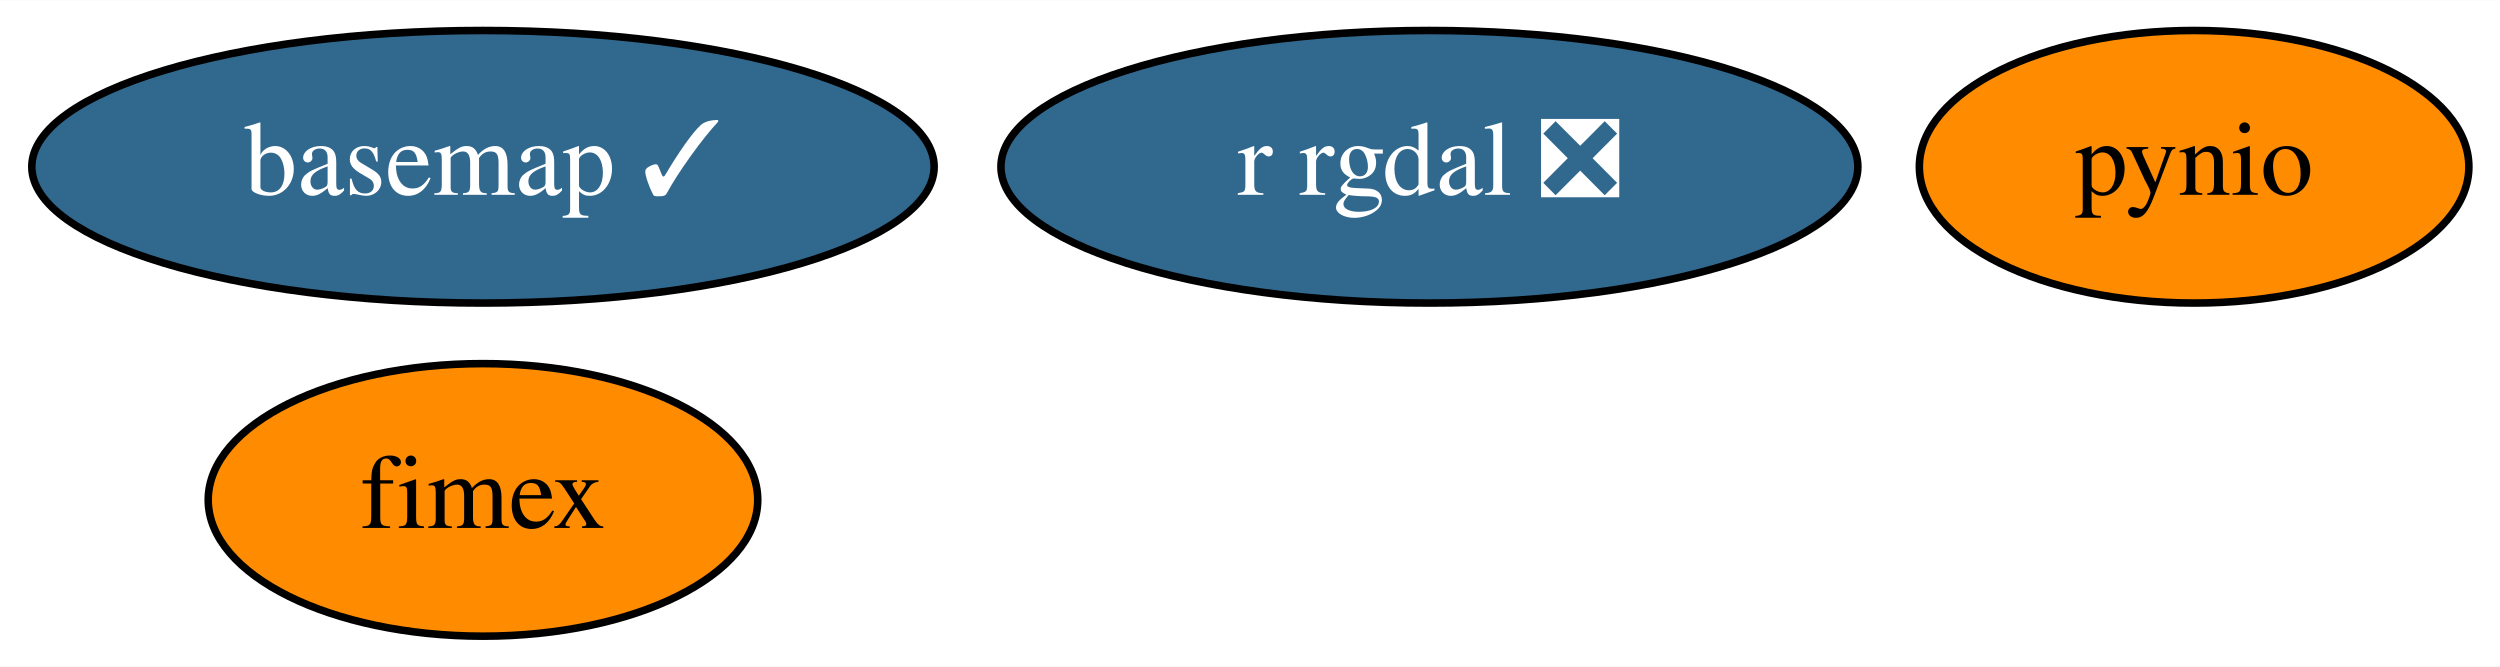
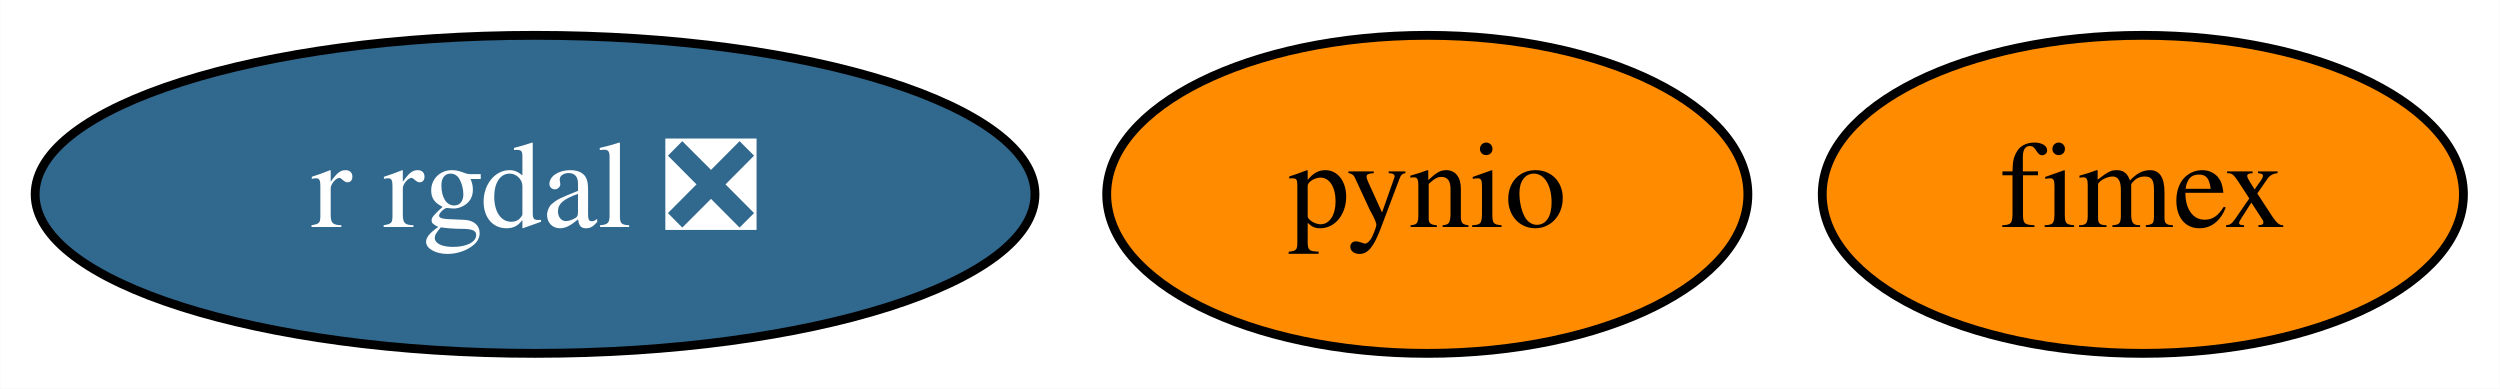
- <svg xmlns="http://www.w3.org/2000/svg" xmlns:xlink="http://www.w3.org/1999/xlink" width="330pt" height="88pt" viewBox="0.00 0.00 330.19 88.00">
-   <g id="graph0" class="graph" transform="scale(1 1) rotate(0) translate(4 84)">
-     <polygon fill="white" stroke="transparent" points="-4,4 -4,-84 326.19,-84 326.19,4 -4,4" />
+ <svg xmlns="http://www.w3.org/2000/svg" xmlns:xlink="http://www.w3.org/1999/xlink" width="283pt" height="44pt" viewBox="0.00 0.00 282.94 44.00">
+   <g id="graph0" class="graph" transform="scale(1 1) rotate(0) translate(4 40)">
+     <polygon fill="white" stroke="transparent" points="-4,4 -4,-40 278.94,-40 278.94,4 -4,4" />
    <g id="node1" class="node">
      <g id="a_node1">
-         <a xlink:href="https://github.com/conda-forge/basemap-feedstock/pull/80" xlink:title="basemap ✓">
-           <ellipse fill="#31688e" stroke="black" cx="59.79" cy="-62" rx="59.59" ry="18" />
-           <text text-anchor="middle" x="59.79" y="-58.3" font-family="Times,serif" font-size="14.00" fill="white">basemap ✓</text>
+         <a xlink:href="https://github.com/conda-forge/pynio-feedstock" xlink:title="pynio">
+           <ellipse fill="#ff8c00" stroke="black" cx="157.54" cy="-18" rx="36.29" ry="18" />
+           <text text-anchor="middle" x="157.54" y="-14.3" font-family="Times,serif" font-size="14.00">pynio</text>
        </a>
      </g>
    </g>
    <g id="node2" class="node">
      <g id="a_node2">
-         <a xlink:href="https://github.com/conda-forge/pynio-feedstock" xlink:title="pynio">
-           <ellipse fill="#ff8c00" stroke="black" cx="285.79" cy="-62" rx="36.29" ry="18" />
-           <text text-anchor="middle" x="285.79" y="-58.3" font-family="Times,serif" font-size="14.00">pynio</text>
+         <a xlink:href="https://github.com/conda-forge/r-rgdal-feedstock/pull/52" xlink:title="r rgdal ❎">
+           <ellipse fill="#31688e" stroke="black" cx="56.54" cy="-18" rx="56.59" ry="18" />
+           <text text-anchor="middle" x="56.54" y="-14.3" font-family="Times,serif" font-size="14.00" fill="white">r rgdal ❎</text>
        </a>
      </g>
    </g>
    <g id="node3" class="node">
      <g id="a_node3">
-         <a xlink:href="https://github.com/conda-forge/r-rgdal-feedstock/pull/52" xlink:title="r rgdal ❎">
-           <ellipse fill="#31688e" stroke="black" cx="184.79" cy="-62" rx="56.59" ry="18" />
-           <text text-anchor="middle" x="184.79" y="-58.3" font-family="Times,serif" font-size="14.00" fill="white">r rgdal ❎</text>
-         </a>
-       </g>
-     </g>
-     <g id="node4" class="node">
-       <g id="a_node4">
        <a xlink:href="https://github.com/conda-forge/fimex-feedstock" xlink:title="fimex">
-           <ellipse fill="#ff8c00" stroke="black" cx="59.79" cy="-18" rx="36.29" ry="18" />
-           <text text-anchor="middle" x="59.79" y="-14.3" font-family="Times,serif" font-size="14.00">fimex</text>
+           <ellipse fill="#ff8c00" stroke="black" cx="238.54" cy="-18" rx="36.29" ry="18" />
+           <text text-anchor="middle" x="238.54" y="-14.3" font-family="Times,serif" font-size="14.00">fimex</text>
        </a>
      </g>
    </g>
  </g>
</svg>
